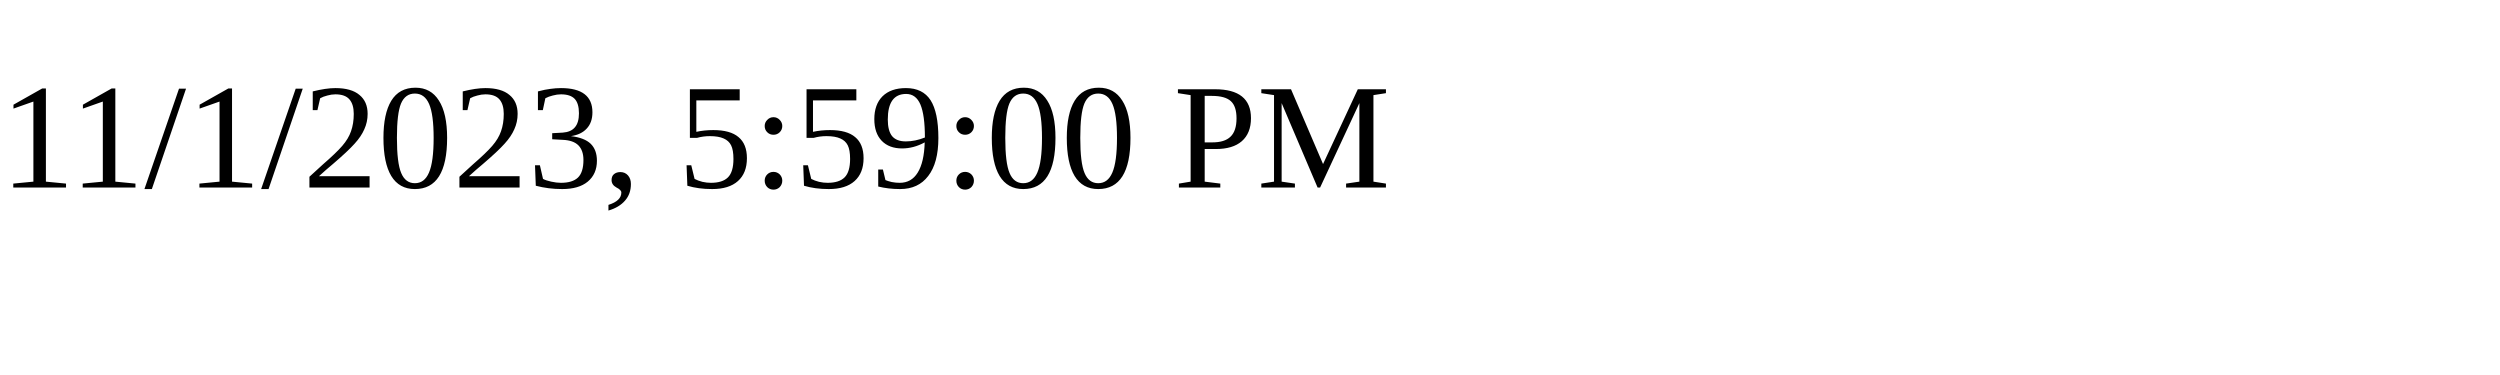
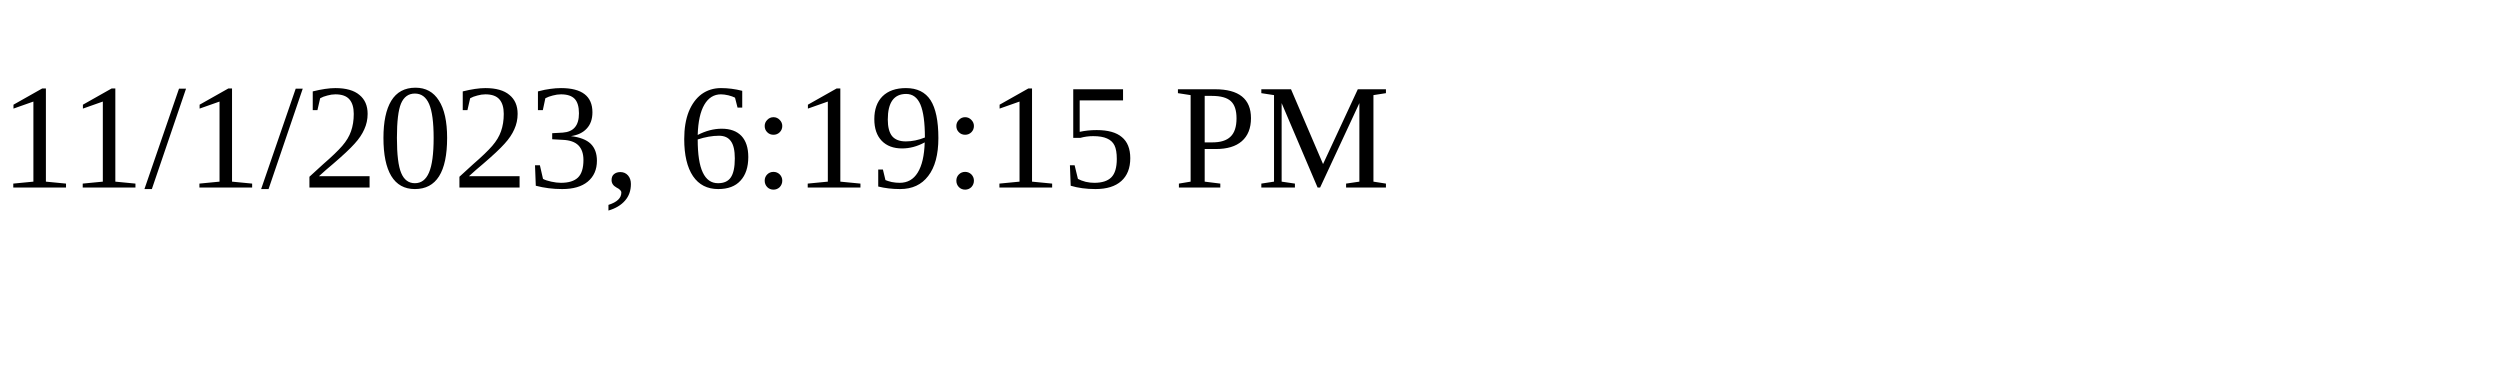
<svg xmlns="http://www.w3.org/2000/svg" height="30" width="200">
-   <text x="0" y="15">11/1/2023, 5:59:00 PM</text>
+   <text x="0" y="15">11/1/2023, 6:19:15 PM</text>
</svg>
